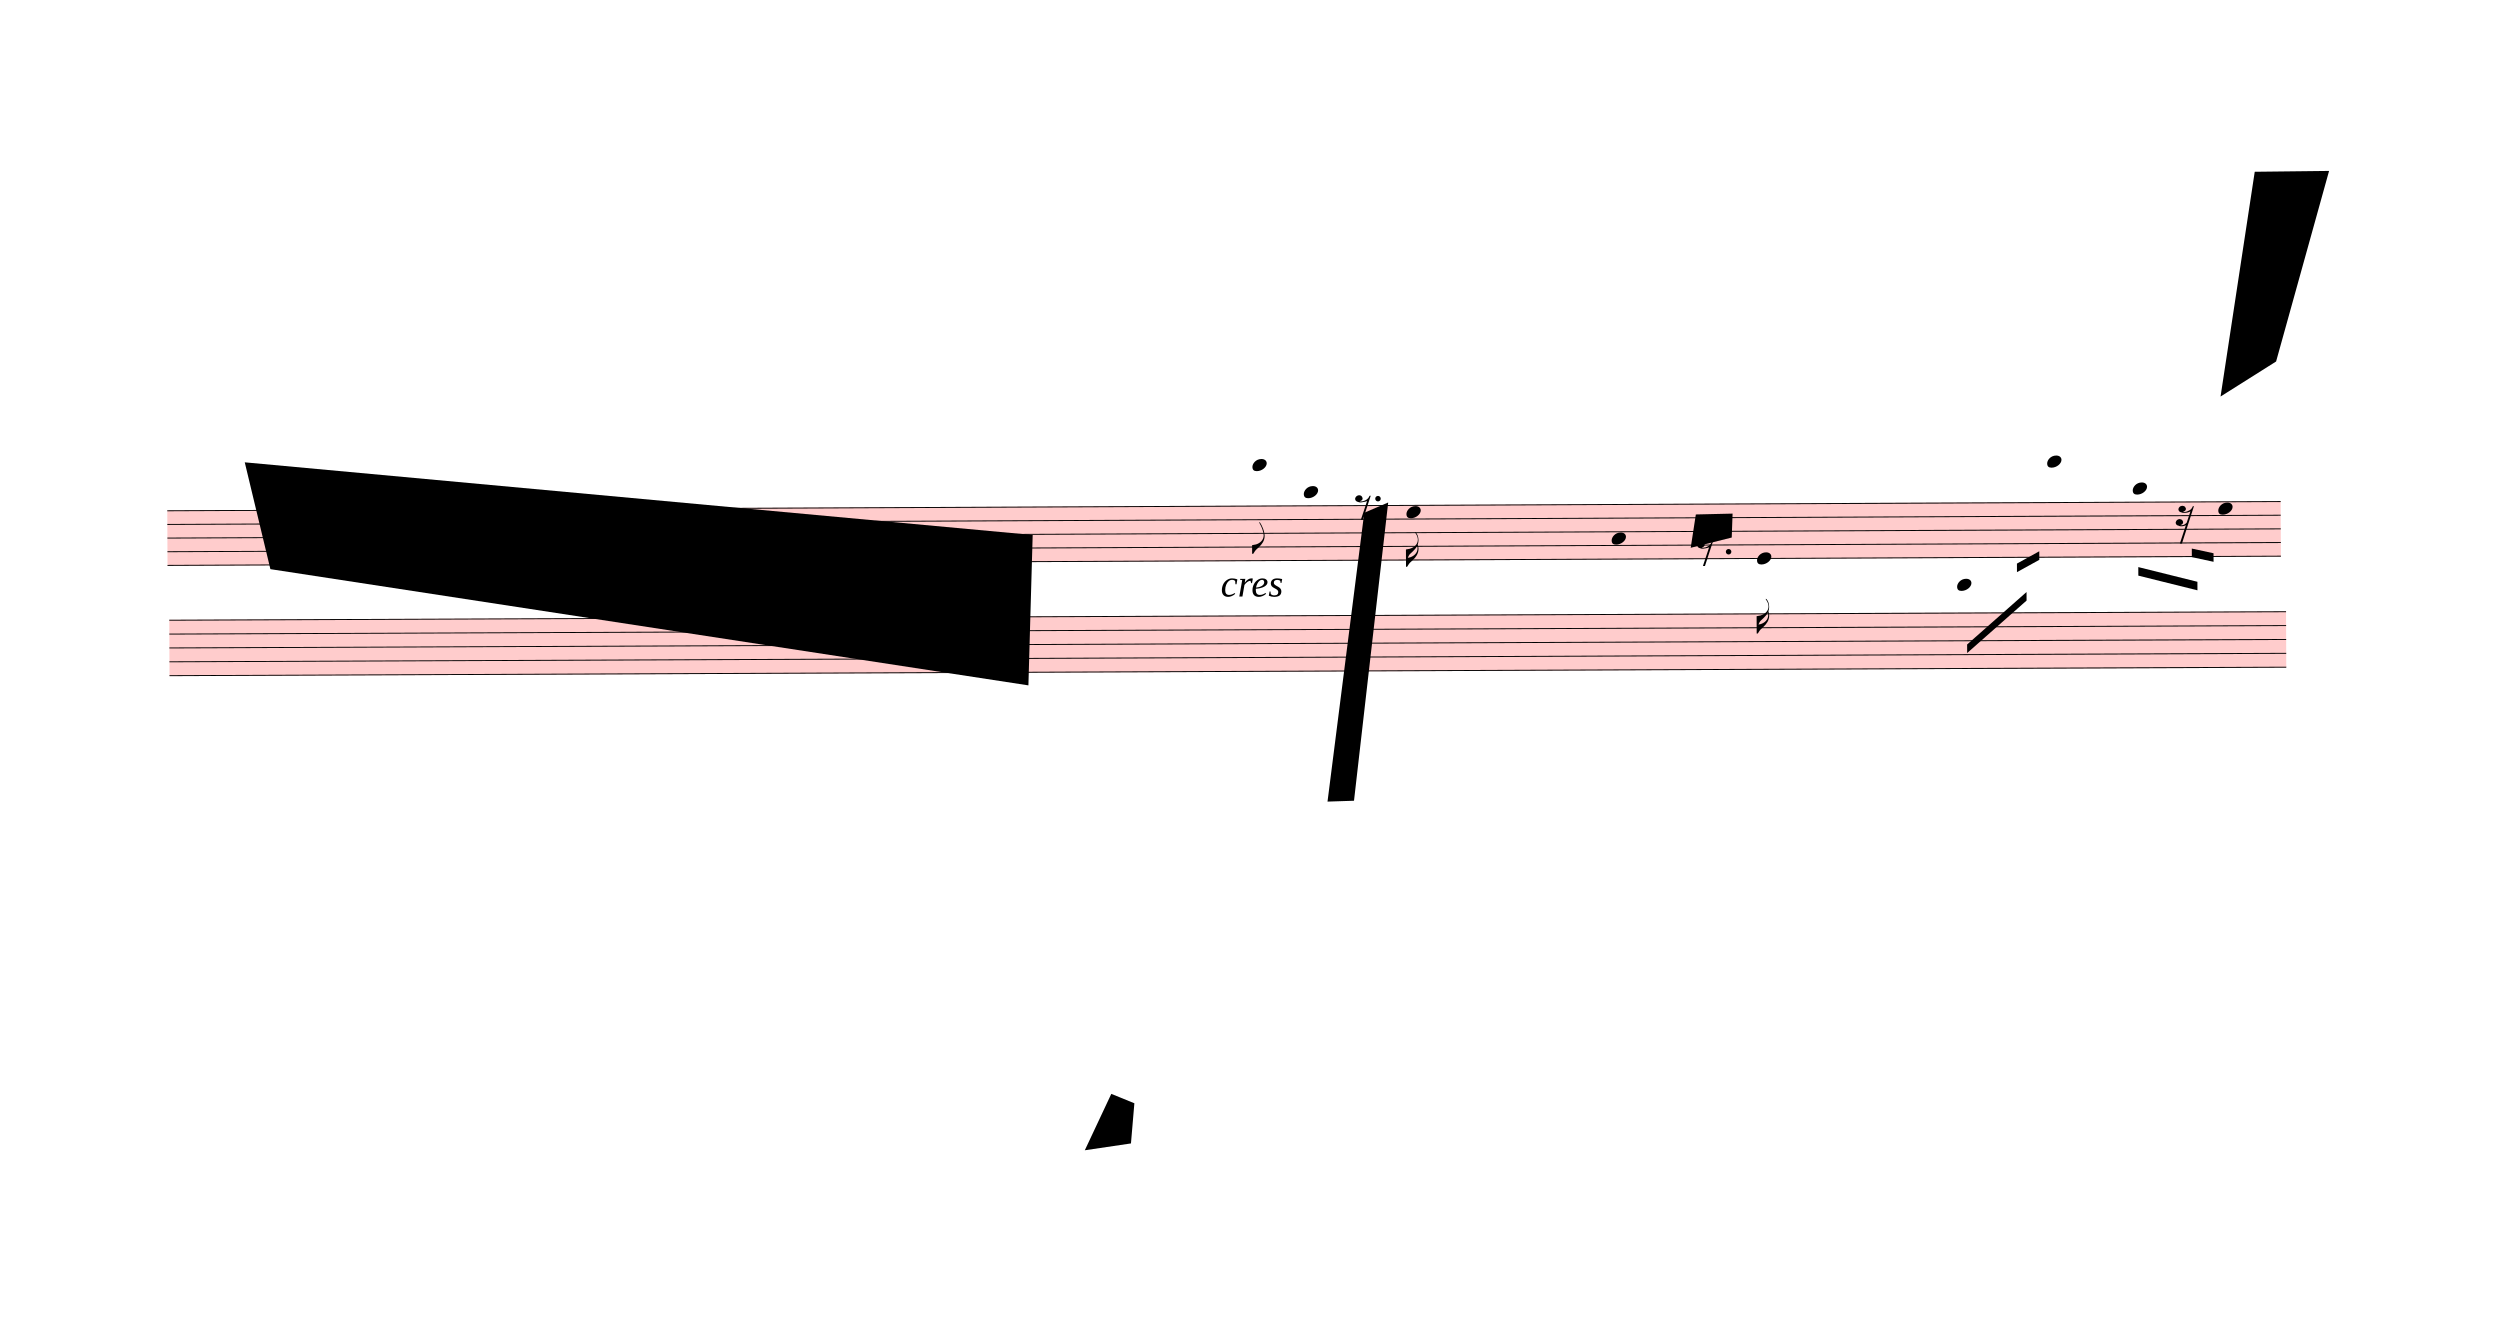
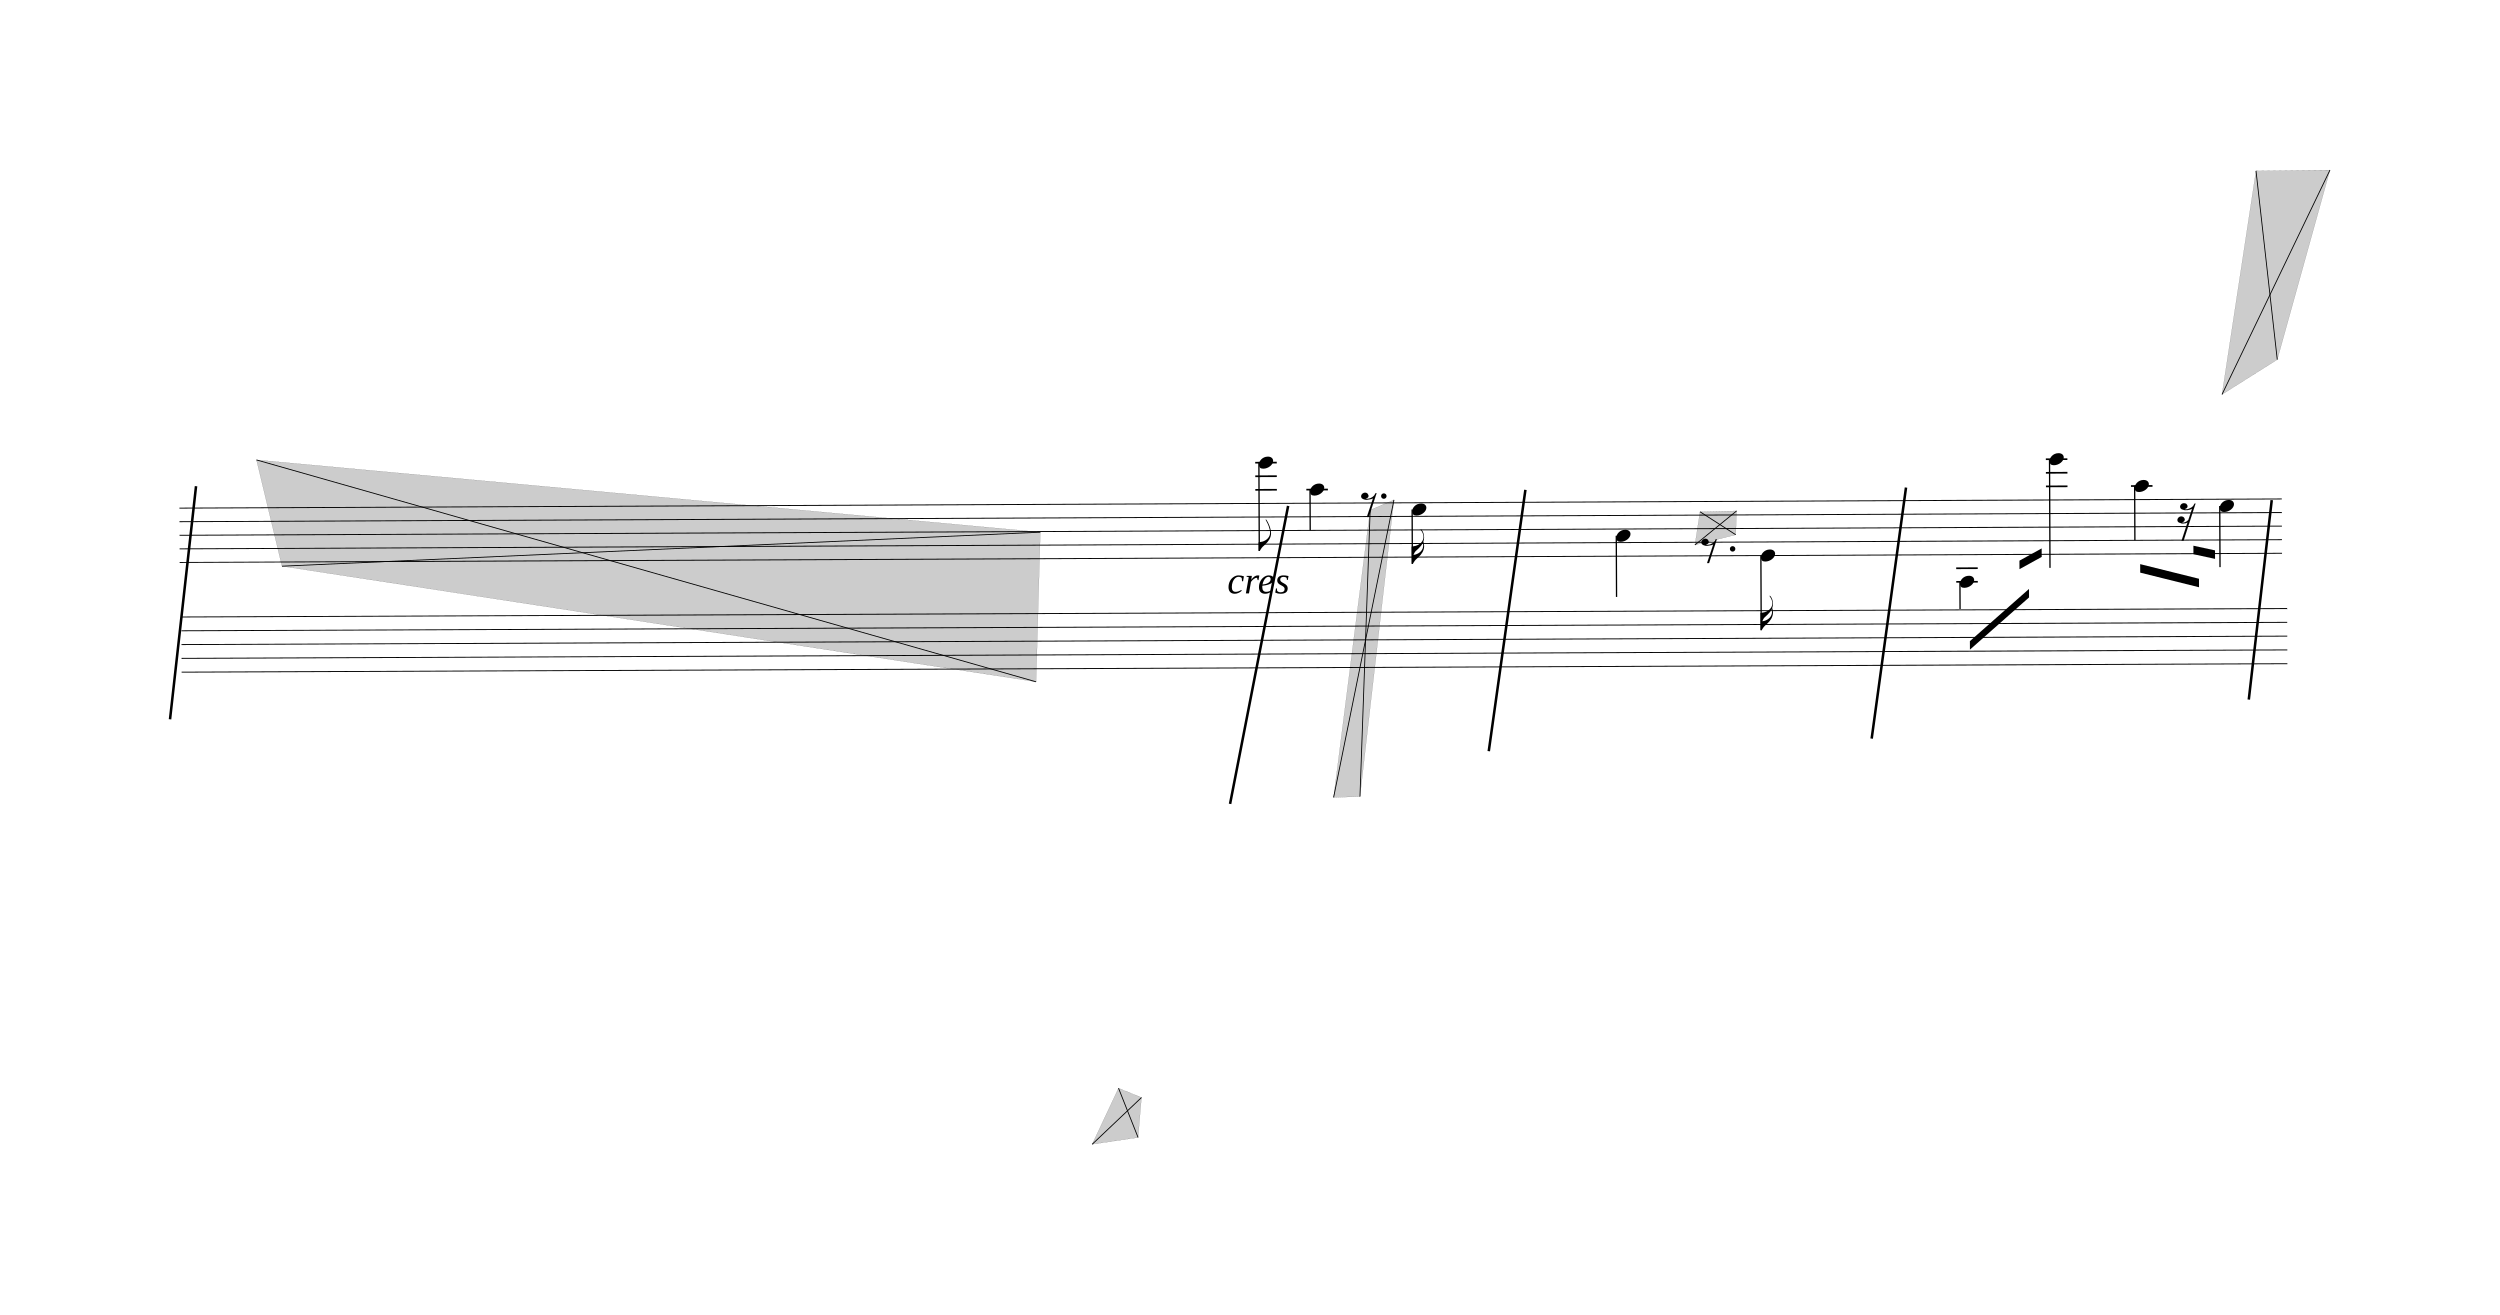
- <svg xmlns="http://www.w3.org/2000/svg" viewBox="14.4 -558 26328.6 13914" version="1.1" overflow="visible">
+ <svg xmlns="http://www.w3.org/2000/svg" viewBox="-123.3 -558 26466.3 13914" version="1.1" overflow="visible">
  <defs>
    <style type="text/css">
    /* .staff * {
      fill: #000;
      stroke: #000;
    }

    .deletionBack {
      fill: #00000033;
    } */
+ 
+     .rastrum {
+       fill: none;
+     }
+ 
+     .deletionBack {
+       fill: #00000033;
+     }
+ 
+     .deletionLine {
+       stroke: #000000;
+     }
+ 
+     path {
+       stroke: #000;
+     }
  </style>
    <symbol id="sym_notehead_quarter" viewBox="0 0 1000 1000" overflow="inherit">
      <path transform="scale(1,-1)" d="M0 -39c0 68 73 172 200 172c66 0 114 -37 114 -95c0 -84 -106 -171 -218 -171c-64 0 -96 30 -96 94z" />
    </symbol>
    <symbol id="sym_flag_eighth_down" viewBox="0 0 1000 1000" overflow="inherit">
      <path transform="scale(1,-1)" d="M179 646c-4 8 -17 30 -18 33l-4 10c0 3 2 5 5 5s7 -2 13 -7c23 -33 46 -81 66 -132c22 -57 35 -125 35 -163c0 -104 -60 -183 -122 -241c-63 -59 -57 -53 -61 -56c-38 -34 -63 -95 -71 -95h-22v190c40 7 69 11 87 16c88 27 168 95 168 200c0 30 -12 89 -30 138 c-17 47 -31 73 -46 102z" />
    </symbol>
    <symbol id="sym_flag_16th_down" viewBox="0 0 1000 1000" overflow="inherit">
      <path transform="scale(1,-1)" d="M216 730c-5 8 -10 13 -11 16l-4 10c0 3 2 5 5 5s7 -2 13 -7c35 -42 57 -101 57 -172c0 -34 -6 -65 -17 -94c10 -31 17 -64 17 -96c0 -104 -60 -183 -122 -241c-63 -59 -57 -53 -61 -56c-38 -34 -63 -95 -71 -95h-22v190v190c40 7 69 11 87 16c116 36 175 111 175 197 c0 44 -15 91 -46 137zM248 463c-23 -48 -58 -89 -94 -122c-63 -59 -57 -53 -61 -56c-30 -27 -44 -71 -53 -88c20 3 36 6 47 9c88 27 168 95 168 200c0 19 -3 39 -7 57z" />
    </symbol>
    <symbol id="sym_rest_rest8th" viewBox="0 0 1000 1000" overflow="inherit">
      <path transform="scale(1,-1)" d="M0 123c7 34 33 56 69 60c29 -3 43 -9 53 -29c4 -8 7 -15 10 -22c0 -21 -1 -25 -11 -35c-5 -8 -18 -14 -40 -20l12 -3l15 -1c44 0 97 26 122 56c10 11 18 26 24 42c7 1 15 2 22 3l-140 -424h-36l111 330c-10 -6 -27 -12 -53 -16l-52 -8h-10l-20 1c-1 0 -8 3 -21 6 c-37 9 -55 28 -55 60z" />
    </symbol>
    <symbol id="sym_rest_rest16th" viewBox="0 0 1000 1000" overflow="inherit">
      <path transform="scale(1,-1)" d="M133 -111c0 -33 -21 -50 -52 -55c10 -3 18 -4 25 -4c40 0 69 24 90 47l66 197c-36 -18 -64 -25 -112 -25c-23 0 -38 3 -45 8c-37 7 -55 27 -55 59c8 35 30 54 68 58c45 -6 49 -13 64 -48c0 -3 1 -5 1 -7c0 -27 -25 -46 -52 -49c6 -4 15 -6 26 -6c32 2 62 14 88 29 c32 19 44 36 59 71l7 1l10 2h4c-72 -220 -143 -439 -215 -659h-37l108 324c-20 -13 -51 -20 -82 -20c-21 0 -35 4 -43 10c-37 6 -55 26 -55 58c8 35 31 56 68 60c43 -8 48 -13 64 -51z" />
    </symbol>
  </defs>
  <g class="rastrums">
    <g class="rastrum" data-id="r89bcfb17-1921-44e3-8dbe-c2726796b611" style="transform: rotate(-0.25deg); transform-origin: 1755px 4824px;">
      <g class="rastrum bounding-box" data-id="bbox-r89bcfb17-1921-44e3-8dbe-c2726796b611">
-         <rect x="1755" y="4824" width="22257" height="585" fill="#ff000033" />
+         <rect x="1755" y="4824" width="22257" height="585" />
      </g>
      <path d="M1755 4829 L24012 4829" stroke-width="10" stroke="black" />
      <path d="M1755 4972.75 L24012 4972.75" stroke-width="10" stroke="black" />
      <path d="M1755 5116.5 L24012 5116.5" stroke-width="10" stroke="black" />
      <path d="M1755 5260.25 L24012 5260.25" stroke-width="10" stroke="black" />
      <path d="M1755 5404 L24012 5404" stroke-width="10" stroke="black" />
    </g>
    <g class="rastrum" data-id="r37625a36-0a53-4f46-81ff-d40b24ad05a0" style="transform: rotate(-0.23deg); transform-origin: 1773px 5976px;">
      <g class="rastrum bounding-box" data-id="bbox-r37625a36-0a53-4f46-81ff-d40b24ad05a0">
-         <rect x="1773" y="5976" width="22293" height="594" fill="#ff000033" />
+         <rect x="1773" y="5976" width="22293" height="594" />
      </g>
      <path d="M1773 5981 L24066 5981" stroke-width="10" stroke="black" />
      <path d="M1773 6127 L24066 6127" stroke-width="10" stroke="black" />
      <path d="M1773 6273 L24066 6273" stroke-width="10" stroke="black" />
      <path d="M1773 6419 L24066 6419" stroke-width="10" stroke="black" />
      <path d="M1773 6565 L24066 6565" stroke-width="10" stroke="black" />
    </g>
  </g>
  <g class="draft" data-label="1" data-id="d35e6724e-6cc3-4d31-a87e-b9fbc405aac4">
    <g class="system" data-id="se03f7b6f-9799-44be-93ce-d708ea30cbd2">
      <g class="staff" data-n="1" data-rastrum="r89bcfb17-1921-44e3-8dbe-c2726796b611" style="transform: rotate(-0.25deg); transform-origin: 1755px 4824px;">
        <g class="note" data-id="d181953ba-1207-421d-b5cd-338d91539939" data-stem.dir="down">
          <g class="notehead">
            <use href="#sym_notehead_quarter" height="480px" width="480px" x="13185" y="4397.75" />
          </g>
          <g class="ledgerLines above">
            <path d="M13146 4685.25 L13374 4685.25" stroke-width="18" />
            <path d="M13146 4541.5 L13374 4541.5" stroke-width="18" />
            <path d="M13146 4397.75 L13374 4397.75" stroke-width="18" />
          </g>
          <g class="stem">
            <path d="M13185 4397.75 L13185 5332.125" stroke-width="14" />
            <g class="flag down">
              <use href="#sym_flag_eighth_down" height="480px" width="480px" x="13178" y="5332.125" />
            </g>
          </g>
        </g>
        <g class="note" data-id="dd29c8768-a569-4ac3-93e5-5059d020658c" data-stem.dir="down">
          <g class="notehead">
            <use href="#sym_notehead_quarter" height="480px" width="480px" x="13725" y="4685.25" />
          </g>
          <g class="ledgerLines above">
            <path d="M13686 4685.25 L13914 4685.25" stroke-width="18" />
          </g>
          <g class="stem">
            <path d="M13725 4685.25 L13725 5116.5" stroke-width="14" />
          </g>
        </g>
        <g class="note" data-id="d858a7ed5-732b-4f10-8bf8-0b2ac56ea786" data-stem.dir="down">
          <g class="notehead">
            <use href="#sym_notehead_quarter" height="480px" width="480px" x="14805" y="4900.875" />
          </g>
          <g class="stem">
            <path d="M14805 4900.875 L14805 5475.875" stroke-width="14" />
            <g class="flag down">
              <use href="#sym_flag_16th_down" height="480px" width="480px" x="14798" y="5475.875" />
            </g>
          </g>
        </g>
        <g class="note" data-id="dc1ba29b6-a1dc-4168-acbd-c1679dccb86e" data-stem.dir="down">
          <g class="notehead">
            <use href="#sym_notehead_quarter" height="480px" width="480px" x="16965" y="5188.375" />
          </g>
          <g class="stem">
            <path d="M16965 5188.375 L16965 5835.25" stroke-width="14" />
          </g>
        </g>
        <g class="note" data-id="d4fb517d2-d5e1-4974-8d73-29baa2008c2e" data-stem.dir="down">
          <g class="notehead">
            <use href="#sym_notehead_quarter" height="480px" width="480px" x="18495" y="5404" />
          </g>
          <g class="stem">
            <path d="M18495 5404 L18495 6194.625" stroke-width="14" />
            <g class="flag down">
              <use href="#sym_flag_16th_down" height="480px" width="480px" x="18488" y="6194.625" />
            </g>
          </g>
        </g>
        <g class="note" data-id="d84b2c218-662f-465b-b6f4-5de978883d29" data-stem.dir="down">
          <g class="notehead">
            <use href="#sym_notehead_quarter" height="480px" width="480px" x="20601" y="5691.5" />
          </g>
          <g class="ledgerLines below">
            <path d="M20562 5691.5 L20790 5691.5" stroke-width="18" />
            <path d="M20562 5547.75 L20790 5547.75" stroke-width="18" />
          </g>
          <g class="stem">
            <path d="M20601 5691.5 L20601 5979" stroke-width="14" />
          </g>
        </g>
        <g class="note" data-id="d14c0d5a1-8c05-489d-829c-fe5c49e59cdb" data-stem.dir="down">
          <g class="notehead">
            <use href="#sym_notehead_quarter" height="480px" width="480px" x="21555" y="4397.75" />
          </g>
          <g class="ledgerLines above">
            <path d="M21516 4685.25 L21744 4685.25" stroke-width="18" />
            <path d="M21516 4541.5 L21744 4541.5" stroke-width="18" />
            <path d="M21516 4397.75 L21744 4397.75" stroke-width="18" />
          </g>
          <g class="stem">
            <path d="M21555 4397.75 L21555 5547.75" stroke-width="14" />
          </g>
        </g>
        <g class="note" data-id="d16b0e0c3-f3b4-4543-ae3c-1a6c28fad719" data-stem.dir="down">
          <g class="notehead">
            <use href="#sym_notehead_quarter" height="480px" width="480px" x="22455" y="4685.25" />
          </g>
          <g class="ledgerLines above">
            <path d="M22416 4685.25 L22644 4685.25" stroke-width="18" />
          </g>
          <g class="stem">
            <path d="M22455 4685.25 L22455 5260.25" stroke-width="14" />
          </g>
        </g>
        <g class="note" data-id="d1b40e0bb-7d30-4ac7-9f81-d210cccd0495" data-stem.dir="down">
          <g class="notehead">
            <use href="#sym_notehead_quarter" height="480px" width="480px" x="23355" y="4900.875" />
          </g>
          <g class="stem">
            <path d="M23355 4900.875 L23355 5547.75" stroke-width="14" />
          </g>
        </g>
        <g class="rest" data-id="d17387437-8d79-47ce-897e-995ed1b51b73">
          <use href="#sym_rest_rest8th" height="597px" width="597px" x="14265" y="4829" />
        </g>
        <g class="rest" data-id="d88fe0fd6-3bc6-4722-9d48-99e72b180c15">
          <use href="#sym_rest_rest8th" height="597px" width="597px" x="17865" y="5332.125" />
        </g>
        <g class="rest" data-id="dc9c05b4e-1040-413d-a6dc-f31d5ddd4f57">
          <use href="#sym_rest_rest16th" height="597px" width="597px" x="22905" y="4972.75" />
        </g>
        <g class="dot augmentation" data-id="dfe1e32f0-5df6-43e7-a8ac-fa092051ef2b" data-class="dot augmentation">
          <ellipse cx="14506" cy="4757.125" rx="29" ry="29" fill-opacity="1" stroke-opacity="1" />
        </g>
        <g class="dot augmentation" data-id="dff8ca7c0-5647-415f-b4c3-fdbc55513e75" data-class="dot augmentation">
          <ellipse cx="18196" cy="5332.125" rx="29" ry="29" fill-opacity="1" stroke-opacity="1" />
        </g>
      </g>
      <g class="staff" data-n="2" data-rastrum="r37625a36-0a53-4f46-81ff-d40b24ad05a0" style="transform: rotate(-0.23deg); transform-origin: 1773px 5976px;" />
      <g class="barLine" data-id="d731600ae-8b0d-4508-9fb7-5b45d99b2149">
        <path d="M13513.5 4797.9 L12898.8 7952.4" stroke-width="27" />
      </g>
      <g class="barLine" data-id="df93dcebc-f3bb-44ac-b9b4-340ddc220ed8">
        <path d="M16025.4 4627.8 L15637.5 7394.4" stroke-width="27" />
      </g>
      <g class="barLine" data-id="daceef3e7-bada-4b02-8dad-abc84a4dcafd">
        <path d="M20054.7 4603.5 L19691.1 7261.2" stroke-width="27" />
      </g>
      <g class="barLine" data-id="d49a63464-dfb6-4b2a-b511-d300da90bacb">
        <path d="M23926.5 4736.7 L23683.5 6848.1" stroke-width="27" />
      </g>
-       <g class="barLine" data-id="d177a2fcf-0513-4253-9302-1c2b16400655">
-         <path d="M2166.3 8073.9 L1814.4 11023.2" stroke-width="27" />
+       <g class="barLine" data-id="de1d5384f-9676-4a06-8e23-b44753fa6a03">
+         <path d="M1952.1 4589.1 L1676.7 7056.9" stroke-width="27" />
      </g>
      <g class="beam" data-id="bec0808f7-0eda-419c-b502-ae5117fb8048" style="transform: rotate(-0.25deg); transform-origin: 1755px 4824px;">
        <polygon points="20703.6,6319.8 21331.8,5769.9 21331.8,5859.9 20703.6,6409.8" stroke-opacity="1" fill-opacity="1" />
      </g>
      <g class="beam" data-id="b78bd097a-d8ee-4650-aff1-7695b5ced113" style="transform: rotate(-0.25deg); transform-origin: 1755px 4824px;">
        <polygon points="21231.9,5470.2 21467.7,5341.5 21467.7,5431.5 21231.9,5560.2" stroke-opacity="1" fill-opacity="1" />
      </g>
      <g class="beam" data-id="bd310ace6-a263-4cf3-a44a-23c368dc75e4" style="transform: rotate(-0.25deg); transform-origin: 1755px 4824px;">
        <polygon points="22509.9,5512.5 23131.8,5670 23131.8,5760 22509.9,5602.5" stroke-opacity="1" fill-opacity="1" />
      </g>
      <g class="beam" data-id="b9b532946-2894-4abe-a71b-0312f0e4bdc1" style="transform: rotate(-0.25deg); transform-origin: 1755px 4824px;">
        <polygon points="23074.2,5319.9 23302.8,5370.3 23302.8,5460.3 23074.2,5409.9" stroke-opacity="1" fill-opacity="1" />
      </g>
      <g class="dynam" data-id="d24537b87-eec2-4417-aa8a-641b1774927f" data-class="dynam" id="d24537b87-eec2-4417-aa8a-641b1774927f">
        <text x="12870" y="5724" text-anchor="start" font-size="0px" textLength="1251px">
          <tspan id="d24537b87-eec2-4417-aa8a-641b1774927f_tspan" class="text">
            <tspan font-size="405px" font-style="italic">cres</tspan>
          </tspan>
        </text>
      </g>
    </g>
    <g class="deletions">
      <g data-id="x906facf7-ccf9-4f72-ac85-86427933c7ea" data-class="del" class="del">
        <path data-id="x906facf7-ccf9-4f72-ac85-86427933c7ea" d="M23760.0,1251.0 L24543.0,1242.0 L23985.0,3249.0 L23400.0,3618.0 Z" class="deletionBack" />
        <path d="M23760.0,1251.0 L23985.0,3249.0" stroke-width="9" class="deletionLine" />
        <path d="M24543.0,1242.0 L23400.0,3618.0" stroke-width="9" class="deletionLine" />
      </g>
      <g data-id="x36f0ee46-05cd-49de-87c1-ce29251a2039" data-class="del" class="del">
        <path data-id="x36f0ee46-05cd-49de-87c1-ce29251a2039" d="M14382.0,4842.0 L14634.0,4734.0 L14274.0,7875.0 L13995.0,7884.0 Z" class="deletionBack" />
        <path d="M14382.0,4842.0 L14274.0,7875.0" stroke-width="9" class="deletionLine" />
        <path d="M14634.0,4734.0 L13995.0,7884.0" stroke-width="9" class="deletionLine" />
      </g>
      <g data-id="xe80d4c90-5742-4d2d-9c05-1d075503f6fd" data-class="del" class="del">
        <path data-id="xe80d4c90-5742-4d2d-9c05-1d075503f6fd" d="M17874.0,4860.0 L18261.0,4851.0 L18252.0,5103.0 L17820.0,5211.0 Z" class="deletionBack" />
        <path d="M17874.0,4860.0 L18252.0,5103.0" stroke-width="9" class="deletionLine" />
        <path d="M18261.0,4851.0 L17820.0,5211.0" stroke-width="9" class="deletionLine" />
      </g>
      <g data-id="x5e6dbd4d-f75c-4a85-9b09-b9ff9e29ba60" data-class="del" class="del">
        <path data-id="x5e6dbd4d-f75c-4a85-9b09-b9ff9e29ba60" d="M2592.0,4311.0 L10890.0,5076.0 L10845.0,6660.0 L2862.0,5436.0 Z" class="deletionBack" />
        <path d="M2592.0,4311.0 L10845.0,6660.0" stroke-width="9" class="deletionLine" />
        <path d="M10890.0,5076.0 L2862.0,5436.0" stroke-width="9" class="deletionLine" />
      </g>
      <g data-id="x07a3868e-2077-4e29-8fab-52b16ecb4e94" data-class="del" class="del">
        <path data-id="x07a3868e-2077-4e29-8fab-52b16ecb4e94" d="M11718.0,10962.0 L11961.0,11061.0 L11925.0,11484.0 L11439.0,11556.0 Z" class="deletionBack" />
        <path d="M11718.0,10962.0 L11925.0,11484.0" stroke-width="9" class="deletionLine" />
        <path d="M11961.0,11061.0 L11439.0,11556.0" stroke-width="9" class="deletionLine" />
      </g>
    </g>
  </g>
</svg>
